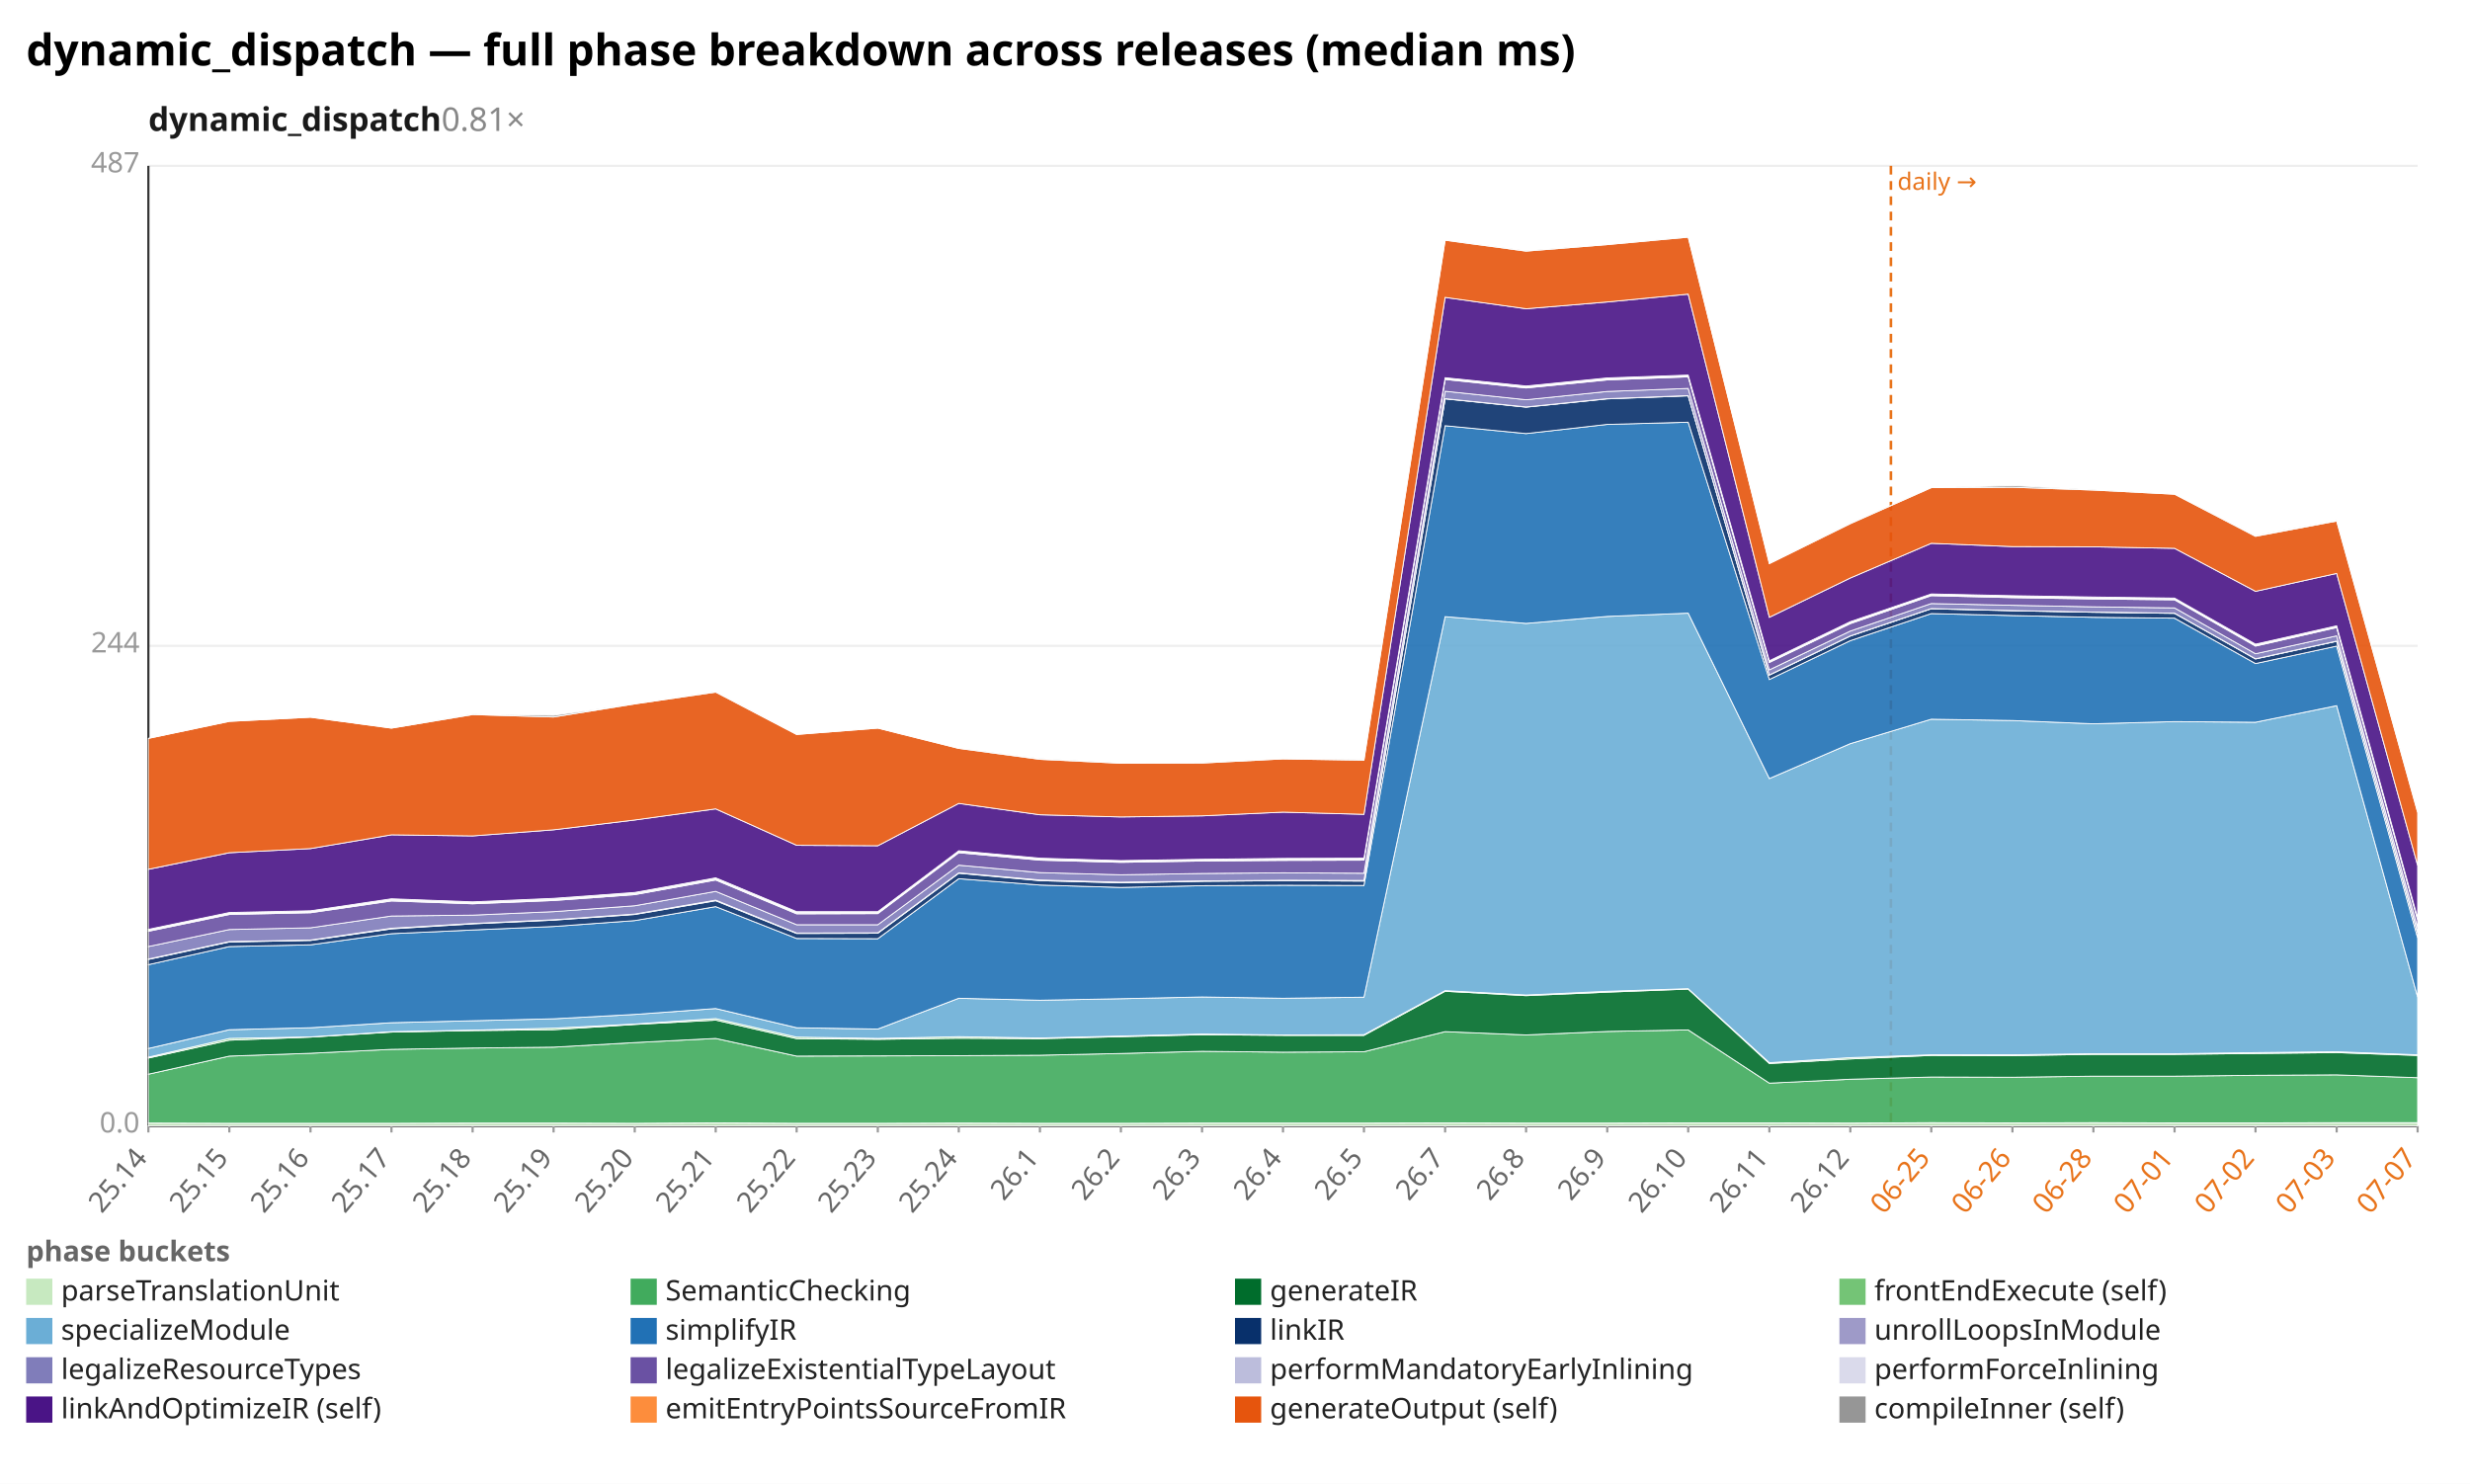
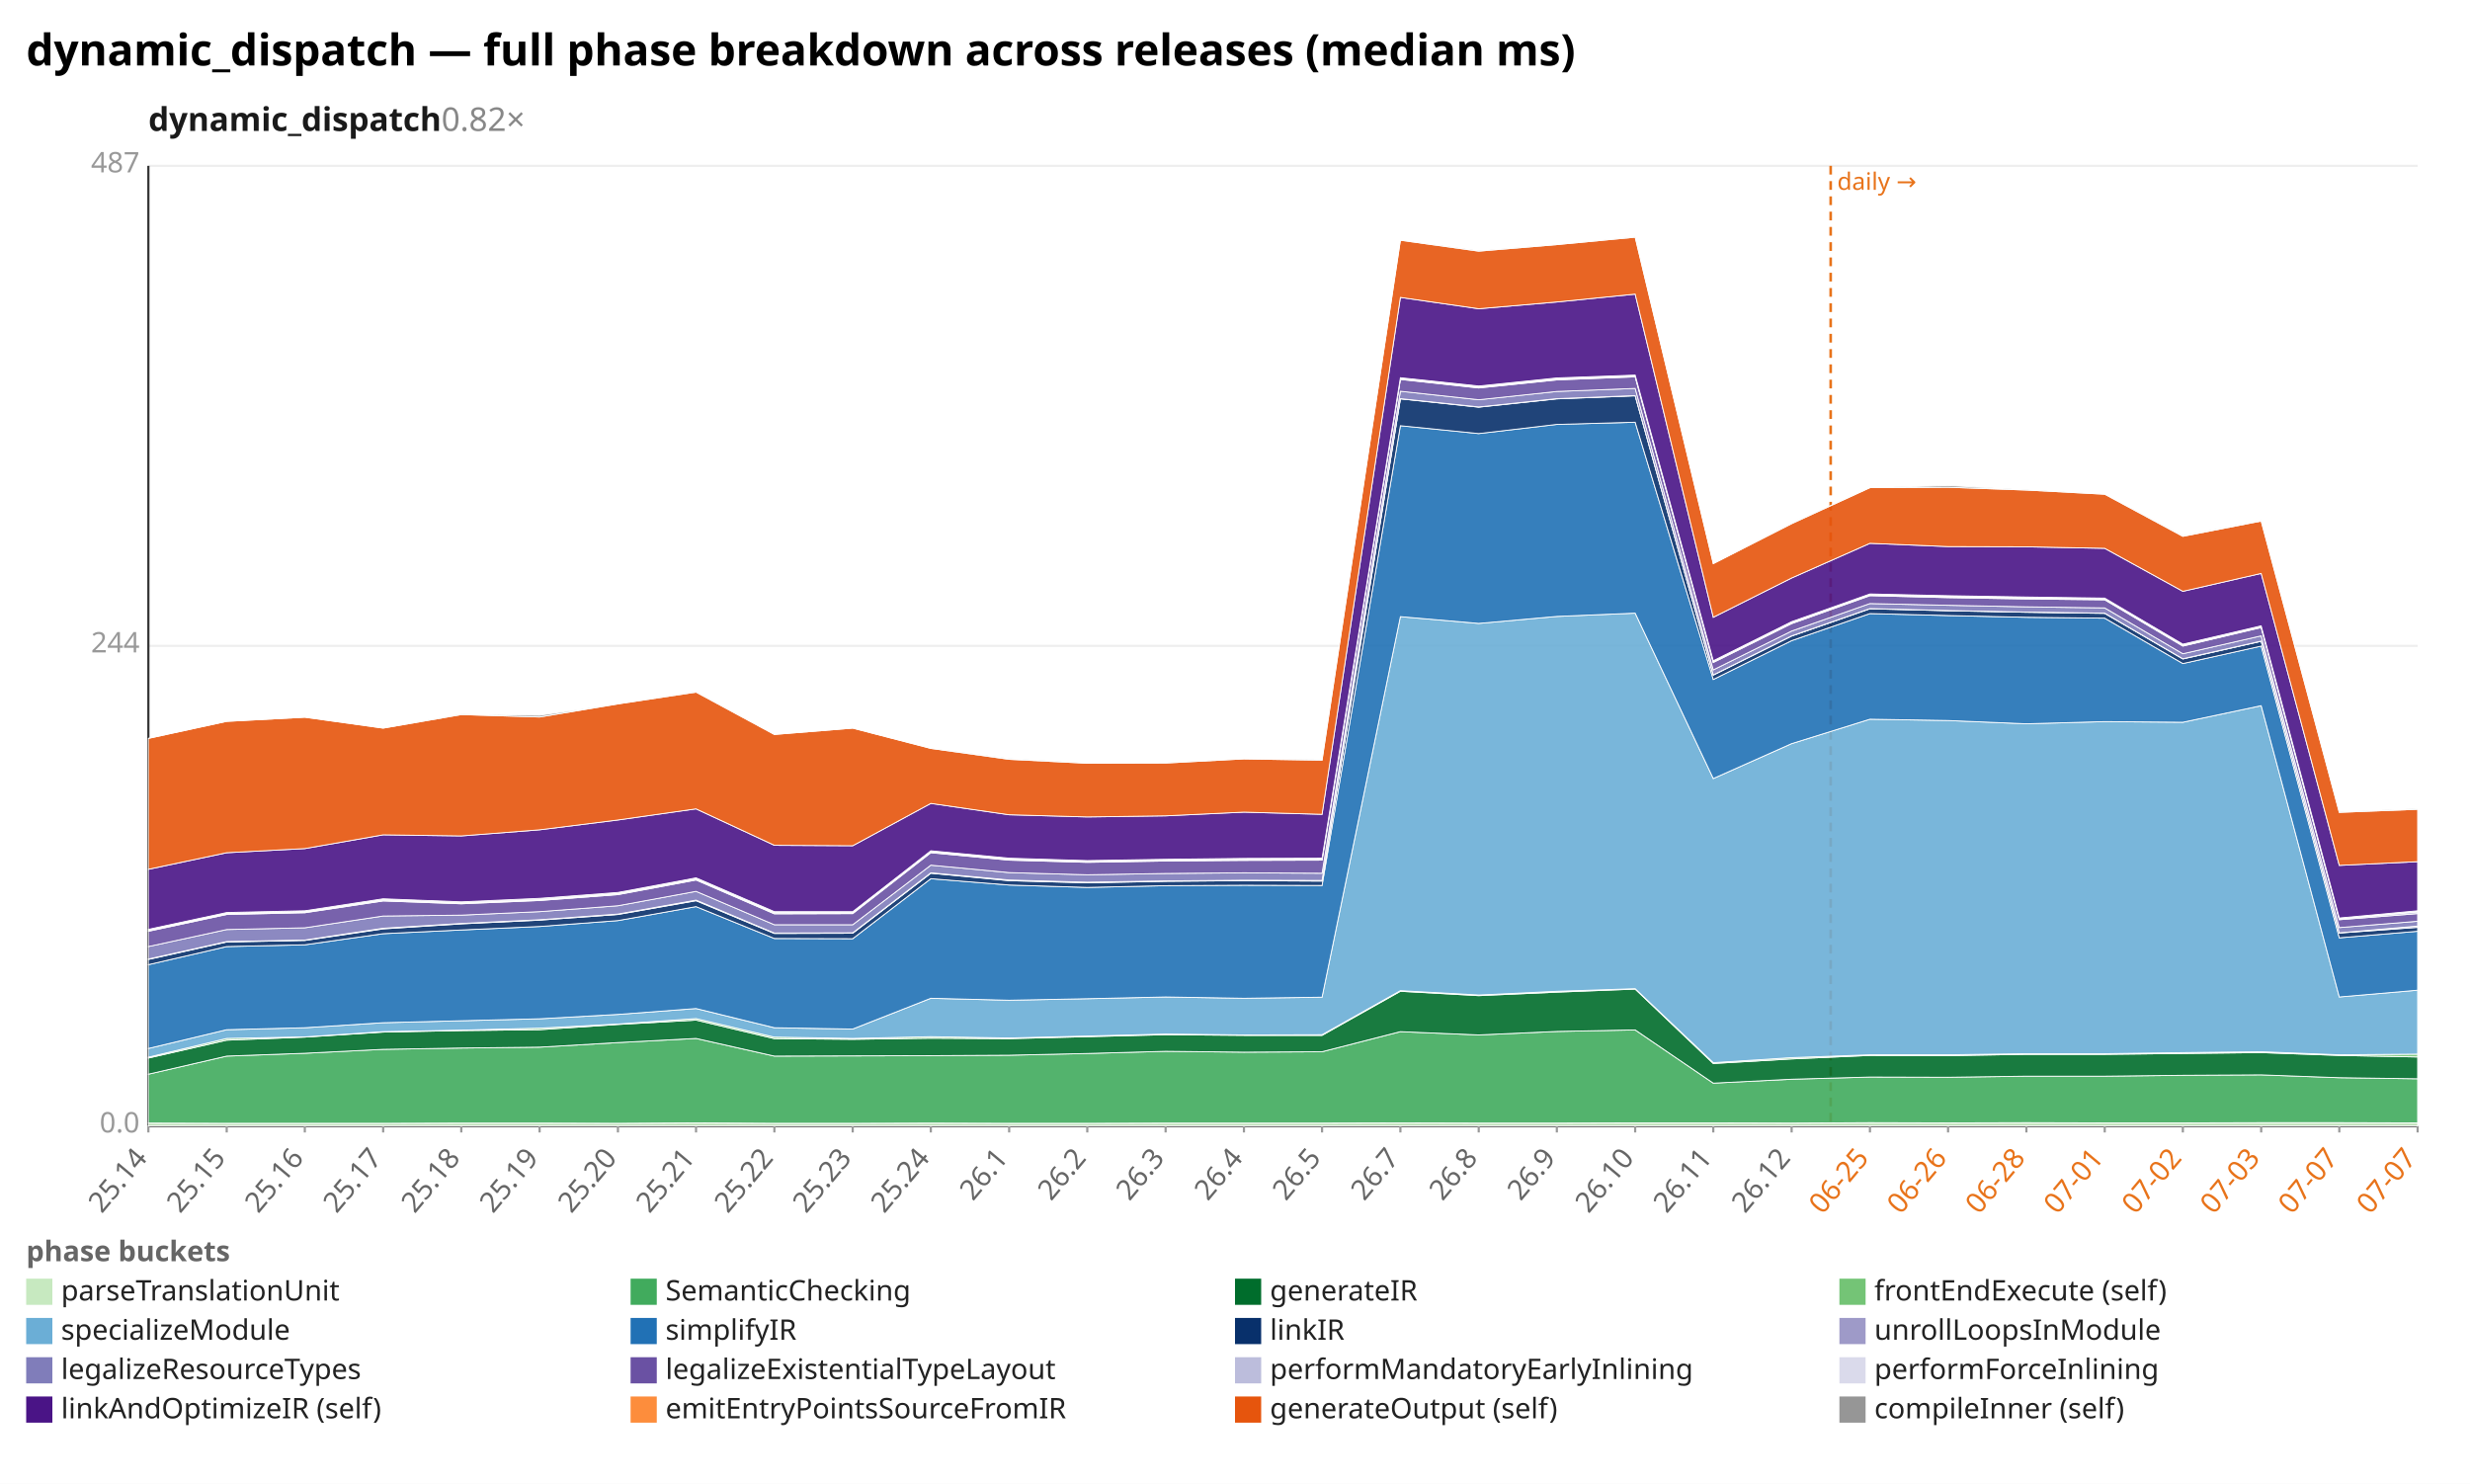
<svg xmlns="http://www.w3.org/2000/svg" width="1132" height="680" viewBox="0 0 1132 680" preserveAspectRatio="xMidYMid meet" font-family="sans-serif" font-size="13">
  <rect width="1132" height="680" fill="white" />
  <text x="12" y="30" font-size="20" font-weight="bold">dynamic_dispatch — full phase breakdown across releases (median ms)</text>
-   <text x="68" y="60" font-size="15" font-weight="600" fill="#1a1a1a">dynamic_dispatch<tspan fill="#888" font-weight="400" text-decoration="none">  0.81×</tspan>
+   <text x="68" y="60" font-size="15" font-weight="600" fill="#1a1a1a">dynamic_dispatch<tspan fill="#888" font-weight="400" text-decoration="none">  0.82×</tspan>
  </text>
  <line x1="68.0" y1="516.0" x2="1108.0" y2="516.0" stroke="#eee" />
  <text x="64.0" y="519.0" text-anchor="end" fill="#999">0.0</text>
  <line x1="68.0" y1="296.0" x2="1108.0" y2="296.0" stroke="#eee" />
  <text x="64.0" y="299.0" text-anchor="end" fill="#999">244</text>
  <line x1="68.0" y1="76.0" x2="1108.0" y2="76.0" stroke="#eee" />
  <text x="64.0" y="79.0" text-anchor="end" fill="#999">487</text>
  <line x1="68.0" y1="76.0" x2="68.0" y2="516.0" stroke="#333" />
  <line x1="68.0" y1="516.0" x2="1108.0" y2="516.0" stroke="#333" />
-   <line x1="866.6" y1="76.0" x2="866.6" y2="516.0" stroke="#e8731a" stroke-width="1.2" stroke-dasharray="4 3" />
-   <text x="869.6" y="87.0" fill="#e8731a" font-size="11">daily →</text>
+   <line x1="839.0" y1="76.0" x2="839.0" y2="516.0" stroke="#e8731a" stroke-width="1.2" stroke-dasharray="4 3" />
+   <text x="842.0" y="87.0" fill="#e8731a" font-size="11">daily →</text>
  <line x1="68.0" y1="516.0" x2="68.0" y2="519.0" stroke="#999" />
  <text x="68.0" y="531.0" text-anchor="end" fill="#666" transform="rotate(-50 68.0 531.0)">25.14</text>
-   <line x1="105.1" y1="516.0" x2="105.1" y2="519.0" stroke="#999" />
-   <text x="105.1" y="531.0" text-anchor="end" fill="#666" transform="rotate(-50 105.1 531.0)">25.15</text>
-   <line x1="142.3" y1="516.0" x2="142.3" y2="519.0" stroke="#999" />
-   <text x="142.3" y="531.0" text-anchor="end" fill="#666" transform="rotate(-50 142.3 531.0)">25.16</text>
-   <line x1="179.4" y1="516.0" x2="179.4" y2="519.0" stroke="#999" />
-   <text x="179.4" y="531.0" text-anchor="end" fill="#666" transform="rotate(-50 179.4 531.0)">25.17</text>
-   <line x1="216.6" y1="516.0" x2="216.6" y2="519.0" stroke="#999" />
-   <text x="216.6" y="531.0" text-anchor="end" fill="#666" transform="rotate(-50 216.6 531.0)">25.18</text>
-   <line x1="253.7" y1="516.0" x2="253.7" y2="519.0" stroke="#999" />
-   <text x="253.7" y="531.0" text-anchor="end" fill="#666" transform="rotate(-50 253.7 531.0)">25.19</text>
-   <line x1="290.9" y1="516.0" x2="290.9" y2="519.0" stroke="#999" />
-   <text x="290.9" y="531.0" text-anchor="end" fill="#666" transform="rotate(-50 290.9 531.0)">25.20</text>
-   <line x1="328.0" y1="516.0" x2="328.0" y2="519.0" stroke="#999" />
-   <text x="328.0" y="531.0" text-anchor="end" fill="#666" transform="rotate(-50 328.0 531.0)">25.21</text>
-   <line x1="365.1" y1="516.0" x2="365.1" y2="519.0" stroke="#999" />
-   <text x="365.1" y="531.0" text-anchor="end" fill="#666" transform="rotate(-50 365.1 531.0)">25.22</text>
-   <line x1="402.3" y1="516.0" x2="402.3" y2="519.0" stroke="#999" />
-   <text x="402.3" y="531.0" text-anchor="end" fill="#666" transform="rotate(-50 402.3 531.0)">25.23</text>
-   <line x1="439.4" y1="516.0" x2="439.4" y2="519.0" stroke="#999" />
-   <text x="439.4" y="531.0" text-anchor="end" fill="#666" transform="rotate(-50 439.4 531.0)">25.24</text>
-   <line x1="476.6" y1="516.0" x2="476.6" y2="519.0" stroke="#999" />
-   <text x="476.6" y="531.0" text-anchor="end" fill="#666" transform="rotate(-50 476.6 531.0)">26.1</text>
-   <line x1="513.7" y1="516.0" x2="513.7" y2="519.0" stroke="#999" />
-   <text x="513.7" y="531.0" text-anchor="end" fill="#666" transform="rotate(-50 513.7 531.0)">26.2</text>
-   <line x1="550.9" y1="516.0" x2="550.9" y2="519.0" stroke="#999" />
-   <text x="550.9" y="531.0" text-anchor="end" fill="#666" transform="rotate(-50 550.9 531.0)">26.3</text>
-   <line x1="588.0" y1="516.0" x2="588.0" y2="519.0" stroke="#999" />
-   <text x="588.0" y="531.0" text-anchor="end" fill="#666" transform="rotate(-50 588.0 531.0)">26.4</text>
-   <line x1="625.1" y1="516.0" x2="625.1" y2="519.0" stroke="#999" />
-   <text x="625.1" y="531.0" text-anchor="end" fill="#666" transform="rotate(-50 625.1 531.0)">26.5</text>
-   <line x1="662.3" y1="516.0" x2="662.3" y2="519.0" stroke="#999" />
-   <text x="662.3" y="531.0" text-anchor="end" fill="#666" transform="rotate(-50 662.3 531.0)">26.7</text>
-   <line x1="699.4" y1="516.0" x2="699.4" y2="519.0" stroke="#999" />
-   <text x="699.4" y="531.0" text-anchor="end" fill="#666" transform="rotate(-50 699.4 531.0)">26.8</text>
-   <line x1="736.6" y1="516.0" x2="736.6" y2="519.0" stroke="#999" />
-   <text x="736.6" y="531.0" text-anchor="end" fill="#666" transform="rotate(-50 736.6 531.0)">26.9</text>
-   <line x1="773.7" y1="516.0" x2="773.7" y2="519.0" stroke="#999" />
-   <text x="773.7" y="531.0" text-anchor="end" fill="#666" transform="rotate(-50 773.7 531.0)">26.10</text>
-   <line x1="810.9" y1="516.0" x2="810.9" y2="519.0" stroke="#999" />
-   <text x="810.9" y="531.0" text-anchor="end" fill="#666" transform="rotate(-50 810.9 531.0)">26.11</text>
-   <line x1="848.0" y1="516.0" x2="848.0" y2="519.0" stroke="#999" />
-   <text x="848.0" y="531.0" text-anchor="end" fill="#666" transform="rotate(-50 848.0 531.0)">26.12</text>
-   <line x1="885.1" y1="516.0" x2="885.1" y2="519.0" stroke="#999" />
-   <text x="885.1" y="531.0" text-anchor="end" fill="#e8731a" transform="rotate(-50 885.1 531.0)">06-25</text>
-   <line x1="922.3" y1="516.0" x2="922.3" y2="519.0" stroke="#999" />
-   <text x="922.3" y="531.0" text-anchor="end" fill="#e8731a" transform="rotate(-50 922.3 531.0)">06-26</text>
-   <line x1="959.4" y1="516.0" x2="959.4" y2="519.0" stroke="#999" />
-   <text x="959.4" y="531.0" text-anchor="end" fill="#e8731a" transform="rotate(-50 959.4 531.0)">06-28</text>
-   <line x1="996.6" y1="516.0" x2="996.6" y2="519.0" stroke="#999" />
-   <text x="996.6" y="531.0" text-anchor="end" fill="#e8731a" transform="rotate(-50 996.6 531.0)">07-01</text>
-   <line x1="1033.7" y1="516.0" x2="1033.7" y2="519.0" stroke="#999" />
-   <text x="1033.7" y="531.0" text-anchor="end" fill="#e8731a" transform="rotate(-50 1033.7 531.0)">07-02</text>
-   <line x1="1070.9" y1="516.0" x2="1070.9" y2="519.0" stroke="#999" />
-   <text x="1070.9" y="531.0" text-anchor="end" fill="#e8731a" transform="rotate(-50 1070.9 531.0)">07-03</text>
+   <line x1="103.9" y1="516.0" x2="103.9" y2="519.0" stroke="#999" />
+   <text x="103.9" y="531.0" text-anchor="end" fill="#666" transform="rotate(-50 103.9 531.0)">25.15</text>
+   <line x1="139.7" y1="516.0" x2="139.7" y2="519.0" stroke="#999" />
+   <text x="139.7" y="531.0" text-anchor="end" fill="#666" transform="rotate(-50 139.7 531.0)">25.16</text>
+   <line x1="175.6" y1="516.0" x2="175.6" y2="519.0" stroke="#999" />
+   <text x="175.6" y="531.0" text-anchor="end" fill="#666" transform="rotate(-50 175.6 531.0)">25.17</text>
+   <line x1="211.4" y1="516.0" x2="211.4" y2="519.0" stroke="#999" />
+   <text x="211.4" y="531.0" text-anchor="end" fill="#666" transform="rotate(-50 211.4 531.0)">25.18</text>
+   <line x1="247.3" y1="516.0" x2="247.3" y2="519.0" stroke="#999" />
+   <text x="247.3" y="531.0" text-anchor="end" fill="#666" transform="rotate(-50 247.3 531.0)">25.19</text>
+   <line x1="283.2" y1="516.0" x2="283.2" y2="519.0" stroke="#999" />
+   <text x="283.2" y="531.0" text-anchor="end" fill="#666" transform="rotate(-50 283.2 531.0)">25.20</text>
+   <line x1="319.0" y1="516.0" x2="319.0" y2="519.0" stroke="#999" />
+   <text x="319.0" y="531.0" text-anchor="end" fill="#666" transform="rotate(-50 319.0 531.0)">25.21</text>
+   <line x1="354.9" y1="516.0" x2="354.9" y2="519.0" stroke="#999" />
+   <text x="354.9" y="531.0" text-anchor="end" fill="#666" transform="rotate(-50 354.9 531.0)">25.22</text>
+   <line x1="390.8" y1="516.0" x2="390.8" y2="519.0" stroke="#999" />
+   <text x="390.8" y="531.0" text-anchor="end" fill="#666" transform="rotate(-50 390.8 531.0)">25.23</text>
+   <line x1="426.6" y1="516.0" x2="426.6" y2="519.0" stroke="#999" />
+   <text x="426.6" y="531.0" text-anchor="end" fill="#666" transform="rotate(-50 426.6 531.0)">25.24</text>
+   <line x1="462.5" y1="516.0" x2="462.5" y2="519.0" stroke="#999" />
+   <text x="462.5" y="531.0" text-anchor="end" fill="#666" transform="rotate(-50 462.5 531.0)">26.1</text>
+   <line x1="498.3" y1="516.0" x2="498.3" y2="519.0" stroke="#999" />
+   <text x="498.3" y="531.0" text-anchor="end" fill="#666" transform="rotate(-50 498.3 531.0)">26.2</text>
+   <line x1="534.2" y1="516.0" x2="534.2" y2="519.0" stroke="#999" />
+   <text x="534.2" y="531.0" text-anchor="end" fill="#666" transform="rotate(-50 534.2 531.0)">26.3</text>
+   <line x1="570.1" y1="516.0" x2="570.1" y2="519.0" stroke="#999" />
+   <text x="570.1" y="531.0" text-anchor="end" fill="#666" transform="rotate(-50 570.1 531.0)">26.4</text>
+   <line x1="605.9" y1="516.0" x2="605.9" y2="519.0" stroke="#999" />
+   <text x="605.9" y="531.0" text-anchor="end" fill="#666" transform="rotate(-50 605.9 531.0)">26.5</text>
+   <line x1="641.8" y1="516.0" x2="641.8" y2="519.0" stroke="#999" />
+   <text x="641.8" y="531.0" text-anchor="end" fill="#666" transform="rotate(-50 641.8 531.0)">26.7</text>
+   <line x1="677.7" y1="516.0" x2="677.7" y2="519.0" stroke="#999" />
+   <text x="677.7" y="531.0" text-anchor="end" fill="#666" transform="rotate(-50 677.7 531.0)">26.8</text>
+   <line x1="713.5" y1="516.0" x2="713.5" y2="519.0" stroke="#999" />
+   <text x="713.5" y="531.0" text-anchor="end" fill="#666" transform="rotate(-50 713.5 531.0)">26.9</text>
+   <line x1="749.4" y1="516.0" x2="749.4" y2="519.0" stroke="#999" />
+   <text x="749.4" y="531.0" text-anchor="end" fill="#666" transform="rotate(-50 749.4 531.0)">26.10</text>
+   <line x1="785.2" y1="516.0" x2="785.2" y2="519.0" stroke="#999" />
+   <text x="785.2" y="531.0" text-anchor="end" fill="#666" transform="rotate(-50 785.2 531.0)">26.11</text>
+   <line x1="821.1" y1="516.0" x2="821.1" y2="519.0" stroke="#999" />
+   <text x="821.1" y="531.0" text-anchor="end" fill="#666" transform="rotate(-50 821.1 531.0)">26.12</text>
+   <line x1="857.0" y1="516.0" x2="857.0" y2="519.0" stroke="#999" />
+   <text x="857.0" y="531.0" text-anchor="end" fill="#e8731a" transform="rotate(-50 857.0 531.0)">06-25</text>
+   <line x1="892.8" y1="516.0" x2="892.8" y2="519.0" stroke="#999" />
+   <text x="892.8" y="531.0" text-anchor="end" fill="#e8731a" transform="rotate(-50 892.8 531.0)">06-26</text>
+   <line x1="928.7" y1="516.0" x2="928.7" y2="519.0" stroke="#999" />
+   <text x="928.7" y="531.0" text-anchor="end" fill="#e8731a" transform="rotate(-50 928.7 531.0)">06-28</text>
+   <line x1="964.6" y1="516.0" x2="964.6" y2="519.0" stroke="#999" />
+   <text x="964.6" y="531.0" text-anchor="end" fill="#e8731a" transform="rotate(-50 964.6 531.0)">07-01</text>
+   <line x1="1000.4" y1="516.0" x2="1000.4" y2="519.0" stroke="#999" />
+   <text x="1000.4" y="531.0" text-anchor="end" fill="#e8731a" transform="rotate(-50 1000.4 531.0)">07-02</text>
+   <line x1="1036.3" y1="516.0" x2="1036.3" y2="519.0" stroke="#999" />
+   <text x="1036.3" y="531.0" text-anchor="end" fill="#e8731a" transform="rotate(-50 1036.3 531.0)">07-03</text>
+   <line x1="1072.1" y1="516.0" x2="1072.1" y2="519.0" stroke="#999" />
+   <text x="1072.1" y="531.0" text-anchor="end" fill="#e8731a" transform="rotate(-50 1072.1 531.0)">07-07</text>
  <line x1="1108.0" y1="516.0" x2="1108.0" y2="519.0" stroke="#999" />
  <text x="1108.0" y="531.0" text-anchor="end" fill="#e8731a" transform="rotate(-50 1108.0 531.0)">07-07</text>
-   <polygon points="68.0,514.7 105.1,514.8 142.3,514.8 179.4,514.8 216.6,514.7 253.7,514.7 290.9,514.8 328.0,514.6 365.1,514.8 402.3,514.8 439.4,514.7 476.6,514.8 513.7,514.8 550.9,514.7 588.0,514.7 625.1,514.7 662.3,514.6 699.4,514.7 736.6,514.7 773.7,514.6 810.9,514.6 848.0,514.7 885.1,514.5 922.3,514.6 959.4,514.5 996.6,514.6 1033.7,514.6 1070.9,514.5 1108.0,514.5 1108.0,516.0 1070.9,516.0 1033.7,516.0 996.6,516.0 959.4,516.0 922.3,516.0 885.1,516.0 848.0,516.0 810.9,516.0 773.7,516.0 736.6,516.0 699.4,516.0 662.3,516.0 625.1,516.0 588.0,516.0 550.9,516.0 513.7,516.0 476.6,516.0 439.4,516.0 402.3,516.0 365.1,516.0 328.0,516.0 290.9,516.0 253.7,516.0 216.6,516.0 179.4,516.0 142.3,516.0 105.1,516.0 68.0,516.0" fill="#c7e9c0" fill-opacity="0.9" stroke="#fff" stroke-width="0.4" />
-   <polygon points="68.0,492.3 105.1,484.0 142.3,482.7 179.4,480.9 216.6,480.3 253.7,479.9 290.9,477.8 328.0,475.9 365.1,484.0 402.3,483.9 439.4,483.8 476.6,483.6 513.7,482.8 550.9,481.8 588.0,482.2 625.1,482.0 662.3,472.8 699.4,474.3 736.6,472.7 773.7,472.0 810.9,496.4 848.0,494.6 885.1,493.6 922.3,493.7 959.4,493.2 996.6,493.2 1033.7,492.8 1070.9,492.6 1108.0,493.9 1108.0,514.5 1070.9,514.5 1033.7,514.6 996.6,514.6 959.4,514.5 922.3,514.6 885.1,514.5 848.0,514.7 810.9,514.6 773.7,514.6 736.6,514.7 699.4,514.7 662.3,514.6 625.1,514.7 588.0,514.7 550.9,514.7 513.7,514.8 476.6,514.8 439.4,514.7 402.3,514.8 365.1,514.8 328.0,514.6 290.9,514.8 253.7,514.7 216.6,514.7 179.4,514.8 142.3,514.8 105.1,514.8 68.0,514.7" fill="#41ab5d" fill-opacity="0.9" stroke="#fff" stroke-width="0.4" />
-   <polygon points="68.0,484.9 105.1,476.7 142.3,475.3 179.4,473.0 216.6,472.3 253.7,471.9 290.9,469.5 328.0,467.5 365.1,476.0 402.3,476.3 439.4,475.8 476.6,476.0 513.7,475.1 550.9,474.2 588.0,474.5 625.1,474.5 662.3,454.3 699.4,456.3 736.6,454.7 773.7,453.3 810.9,487.4 848.0,485.3 885.1,483.7 922.3,483.8 959.4,483.2 996.6,483.2 1033.7,482.8 1070.9,482.4 1108.0,483.7 1108.0,493.9 1070.9,492.6 1033.7,492.8 996.6,493.2 959.4,493.2 922.3,493.7 885.1,493.6 848.0,494.6 810.9,496.4 773.7,472.0 736.6,472.7 699.4,474.3 662.3,472.8 625.1,482.0 588.0,482.2 550.9,481.8 513.7,482.8 476.6,483.6 439.4,483.8 402.3,483.9 365.1,484.0 328.0,475.9 290.9,477.8 253.7,479.9 216.6,480.3 179.4,480.9 142.3,482.7 105.1,484.0 68.0,492.3" fill="#006d2c" fill-opacity="0.9" stroke="#fff" stroke-width="0.4" />
-   <polygon points="68.0,484.5 105.1,475.9 142.3,475.2 179.4,472.8 216.6,472.1 253.7,471.2 290.9,469.3 328.0,466.8 365.1,475.3 402.3,475.9 439.4,475.1 476.6,475.7 513.7,474.8 550.9,473.9 588.0,474.3 625.1,474.2 662.3,454.0 699.4,456.0 736.6,454.3 773.7,453.1 810.9,487.0 848.0,484.7 885.1,483.4 922.3,483.4 959.4,482.9 996.6,482.9 1033.7,482.4 1070.9,482.0 1108.0,483.4 1108.0,483.7 1070.9,482.4 1033.7,482.8 996.6,483.2 959.4,483.2 922.3,483.8 885.1,483.7 848.0,485.3 810.9,487.4 773.7,453.3 736.6,454.7 699.4,456.3 662.3,454.3 625.1,474.5 588.0,474.5 550.9,474.2 513.7,475.1 476.6,476.0 439.4,475.8 402.3,476.3 365.1,476.0 328.0,467.5 290.9,469.5 253.7,471.9 216.6,472.3 179.4,473.0 142.3,475.3 105.1,476.7 68.0,484.9" fill="#74c476" fill-opacity="0.9" stroke="#fff" stroke-width="0.4" />
-   <polygon points="68.0,480.5 105.1,471.9 142.3,471.0 179.4,468.7 216.6,467.8 253.7,466.9 290.9,464.9 328.0,462.2 365.1,471.0 402.3,471.6 439.4,457.5 476.6,458.4 513.7,457.7 550.9,456.9 588.0,457.5 625.1,457.0 662.3,282.6 699.4,285.7 736.6,282.5 773.7,281.0 810.9,356.8 848.0,340.8 885.1,329.6 922.3,330.2 959.4,331.7 996.6,330.7 1033.7,331.0 1070.9,323.4 1108.0,456.9 1108.0,483.4 1070.9,482.0 1033.7,482.4 996.6,482.9 959.4,482.9 922.3,483.4 885.1,483.4 848.0,484.7 810.9,487.0 773.7,453.1 736.6,454.3 699.4,456.0 662.3,454.0 625.1,474.2 588.0,474.3 550.9,473.9 513.7,474.8 476.6,475.7 439.4,475.1 402.3,475.9 365.1,475.3 328.0,466.8 290.9,469.3 253.7,471.2 216.6,472.1 179.4,472.8 142.3,475.2 105.1,475.9 68.0,484.5" fill="#6baed6" fill-opacity="0.9" stroke="#fff" stroke-width="0.4" />
-   <polygon points="68.0,442.1 105.1,433.8 142.3,433.0 179.4,427.9 216.6,426.2 253.7,424.6 290.9,421.9 328.0,415.5 365.1,430.1 402.3,430.2 439.4,402.7 476.6,405.6 513.7,406.7 550.9,405.9 588.0,405.7 625.1,405.8 662.3,195.1 699.4,198.7 736.6,194.5 773.7,193.5 810.9,311.4 848.0,293.6 885.1,281.2 922.3,282.1 959.4,282.9 996.6,283.3 1033.7,304.1 1070.9,296.1 1108.0,429.8 1108.0,456.9 1070.9,323.4 1033.7,331.0 996.6,330.7 959.4,331.7 922.3,330.2 885.1,329.6 848.0,340.8 810.9,356.8 773.7,281.0 736.6,282.5 699.4,285.7 662.3,282.6 625.1,457.0 588.0,457.5 550.9,456.9 513.7,457.7 476.6,458.4 439.4,457.5 402.3,471.6 365.1,471.0 328.0,462.2 290.9,464.9 253.7,466.9 216.6,467.8 179.4,468.7 142.3,471.0 105.1,471.9 68.0,480.5" fill="#2171b5" fill-opacity="0.9" stroke="#fff" stroke-width="0.4" />
-   <polygon points="68.0,439.7 105.1,431.7 142.3,431.0 179.4,425.7 216.6,423.4 253.7,421.7 290.9,419.1 328.0,412.8 365.1,427.8 402.3,427.7 439.4,400.2 476.6,403.6 513.7,404.6 550.9,403.9 588.0,403.6 625.1,403.8 662.3,182.8 699.4,186.6 736.6,182.8 773.7,181.4 810.9,309.4 848.0,291.5 885.1,279.0 922.3,279.9 959.4,280.6 996.6,281.1 1033.7,302.0 1070.9,293.9 1108.0,427.6 1108.0,429.8 1070.9,296.1 1033.7,304.1 996.6,283.3 959.4,282.9 922.3,282.1 885.1,281.2 848.0,293.6 810.9,311.4 773.7,193.5 736.6,194.5 699.4,198.7 662.3,195.1 625.1,405.8 588.0,405.7 550.9,405.9 513.7,406.7 476.6,405.6 439.4,402.7 402.3,430.2 365.1,430.1 328.0,415.5 290.9,421.9 253.7,424.6 216.6,426.2 179.4,427.9 142.3,433.0 105.1,433.8 68.0,442.1" fill="#08306b" fill-opacity="0.9" stroke="#fff" stroke-width="0.4" />
-   <polygon points="68.0,439.5 105.1,431.5 142.3,430.8 179.4,425.4 216.6,423.2 253.7,421.5 290.9,418.9 328.0,412.5 365.1,427.6 402.3,427.5 439.4,400.0 476.6,403.3 513.7,404.3 550.9,403.7 588.0,403.4 625.1,403.5 662.3,182.7 699.4,186.5 736.6,182.7 773.7,181.3 810.9,309.3 848.0,291.4 885.1,278.9 922.3,279.8 959.4,280.5 996.6,281.0 1033.7,301.9 1070.9,293.8 1108.0,427.5 1108.0,427.6 1070.9,293.9 1033.7,302.0 996.6,281.1 959.4,280.6 922.3,279.9 885.1,279.0 848.0,291.5 810.9,309.4 773.7,181.4 736.6,182.8 699.4,186.6 662.3,182.8 625.1,403.8 588.0,403.6 550.9,403.9 513.7,404.6 476.6,403.6 439.4,400.2 402.3,427.7 365.1,427.8 328.0,412.8 290.9,419.1 253.7,421.7 216.6,423.4 179.4,425.7 142.3,431.0 105.1,431.7 68.0,439.7" fill="#9e9ac8" fill-opacity="0.9" stroke="#fff" stroke-width="0.4" />
-   <polygon points="68.0,433.8 105.1,426.0 142.3,425.2 179.4,419.8 216.6,419.4 253.7,417.8 290.9,415.1 328.0,408.5 365.1,423.8 402.3,423.8 439.4,396.5 476.6,399.9 513.7,400.9 550.9,400.3 588.0,400.0 625.1,400.2 662.3,179.3 699.4,183.2 736.6,179.4 773.7,178.0 810.9,307.0 848.0,289.2 885.1,276.6 922.3,277.4 959.4,278.1 996.6,278.6 1033.7,299.6 1070.9,291.4 1108.0,425.1 1108.0,427.5 1070.9,293.8 1033.7,301.9 996.6,281.0 959.4,280.5 922.3,279.8 885.1,278.9 848.0,291.4 810.9,309.3 773.7,181.3 736.6,182.7 699.4,186.5 662.3,182.7 625.1,403.5 588.0,403.4 550.9,403.7 513.7,404.3 476.6,403.3 439.4,400.0 402.3,427.5 365.1,427.6 328.0,412.5 290.9,418.9 253.7,421.5 216.6,423.2 179.4,425.4 142.3,430.8 105.1,431.5 68.0,439.5" fill="#807dba" fill-opacity="0.9" stroke="#fff" stroke-width="0.4" />
-   <polygon points="68.0,426.8 105.1,419.1 142.3,418.3 179.4,412.9 216.6,414.2 253.7,412.7 290.9,410.0 328.0,403.3 365.1,418.8 402.3,418.7 439.4,390.8 476.6,394.2 513.7,395.2 550.9,394.6 588.0,394.3 625.1,394.2 662.3,173.9 699.4,177.8 736.6,174.1 773.7,172.7 810.9,303.6 848.0,285.8 885.1,273.0 922.3,273.9 959.4,274.5 996.6,274.9 1033.7,296.1 1070.9,287.6 1108.0,421.5 1108.0,425.1 1070.9,291.4 1033.7,299.6 996.6,278.6 959.4,278.1 922.3,277.4 885.1,276.6 848.0,289.2 810.9,307.0 773.7,178.0 736.6,179.4 699.4,183.2 662.3,179.3 625.1,400.2 588.0,400.0 550.9,400.3 513.7,400.9 476.6,399.9 439.4,396.5 402.3,423.8 365.1,423.8 328.0,408.5 290.9,415.1 253.7,417.8 216.6,419.4 179.4,419.8 142.3,425.2 105.1,426.0 68.0,433.8" fill="#6a51a3" fill-opacity="0.9" stroke="#fff" stroke-width="0.4" />
-   <polygon points="68.0,426.4 105.1,418.7 142.3,417.9 179.4,412.4 216.6,413.8 253.7,412.3 290.9,409.5 328.0,402.8 365.1,418.3 402.3,418.3 439.4,390.3 476.6,393.8 513.7,394.8 550.9,394.3 588.0,393.9 625.1,393.8 662.3,173.5 699.4,177.4 736.6,173.7 773.7,172.3 810.9,303.3 848.0,285.4 885.1,272.6 922.3,273.5 959.4,274.1 996.6,274.6 1033.7,295.7 1070.9,287.3 1108.0,421.1 1108.0,421.5 1070.9,287.6 1033.7,296.1 996.6,274.9 959.4,274.5 922.3,273.9 885.1,273.0 848.0,285.8 810.9,303.6 773.7,172.7 736.6,174.1 699.4,177.8 662.3,173.9 625.1,394.2 588.0,394.3 550.9,394.6 513.7,395.2 476.6,394.2 439.4,390.8 402.3,418.7 365.1,418.8 328.0,403.3 290.9,410.0 253.7,412.7 216.6,414.2 179.4,412.9 142.3,418.3 105.1,419.1 68.0,426.8" fill="#bcbddc" fill-opacity="0.9" stroke="#fff" stroke-width="0.4" />
-   <polygon points="68.0,425.9 105.1,418.2 142.3,417.4 179.4,411.9 216.6,413.3 253.7,411.7 290.9,409.0 328.0,402.3 365.1,417.8 402.3,417.8 439.4,389.9 476.6,393.3 513.7,394.4 550.9,393.8 588.0,393.4 625.1,393.3 662.3,173.1 699.4,176.9 736.6,173.2 773.7,171.9 810.9,302.8 848.0,284.9 885.1,272.2 922.3,273.0 959.4,273.6 996.6,274.1 1033.7,295.2 1070.9,286.8 1108.0,420.7 1108.0,421.1 1070.9,287.3 1033.7,295.7 996.6,274.6 959.4,274.1 922.3,273.5 885.1,272.6 848.0,285.4 810.9,303.3 773.7,172.3 736.6,173.7 699.4,177.4 662.3,173.5 625.1,393.8 588.0,393.9 550.9,394.3 513.7,394.8 476.6,393.8 439.4,390.3 402.3,418.3 365.1,418.3 328.0,402.8 290.9,409.5 253.7,412.3 216.6,413.8 179.4,412.4 142.3,417.9 105.1,418.7 68.0,426.4" fill="#dadaeb" fill-opacity="0.9" stroke="#fff" stroke-width="0.4" />
-   <polygon points="68.0,398.4 105.1,390.8 142.3,388.9 179.4,382.6 216.6,383.1 253.7,380.3 290.9,375.8 328.0,370.7 365.1,387.4 402.3,387.6 439.4,368.2 476.6,373.4 513.7,374.4 550.9,373.9 588.0,372.2 625.1,373.2 662.3,136.3 699.4,141.5 736.6,138.4 773.7,134.8 810.9,282.9 848.0,264.9 885.1,249.0 922.3,250.5 959.4,250.6 996.6,251.3 1033.7,271.0 1070.9,262.8 1108.0,396.6 1108.0,420.7 1070.9,286.8 1033.7,295.2 996.6,274.1 959.4,273.6 922.3,273.0 885.1,272.2 848.0,284.9 810.9,302.8 773.7,171.9 736.6,173.2 699.4,176.9 662.3,173.1 625.1,393.3 588.0,393.4 550.9,393.8 513.7,394.4 476.6,393.3 439.4,389.9 402.3,417.8 365.1,417.8 328.0,402.3 290.9,409.0 253.7,411.7 216.6,413.3 179.4,411.9 142.3,417.4 105.1,418.2 68.0,425.9" fill="#4a1486" fill-opacity="0.9" stroke="#fff" stroke-width="0.4" />
-   <polygon points="68.0,338.4 105.1,330.6 142.3,328.7 179.4,333.7 216.6,327.5 253.7,328.6 290.9,322.6 328.0,317.2 365.1,336.6 402.3,333.7 439.4,343.0 476.6,348.0 513.7,349.8 550.9,349.7 588.0,347.8 625.1,348.4 662.3,110.1 699.4,115.1 736.6,112.1 773.7,108.7 810.9,258.3 848.0,240.0 885.1,223.5 922.3,223.3 959.4,224.6 996.6,226.5 1033.7,245.8 1070.9,238.8 1108.0,372.3 1108.0,396.6 1070.9,262.8 1033.7,271.0 996.6,251.3 959.4,250.6 922.3,250.5 885.1,249.0 848.0,264.9 810.9,282.9 773.7,134.8 736.6,138.4 699.4,141.5 662.3,136.3 625.1,373.2 588.0,372.2 550.9,373.9 513.7,374.4 476.6,373.4 439.4,368.2 402.3,387.6 365.1,387.4 328.0,370.7 290.9,375.8 253.7,380.3 216.6,383.1 179.4,382.6 142.3,388.9 105.1,390.8 68.0,398.4" fill="#e6550d" fill-opacity="0.9" stroke="#fff" stroke-width="0.4" />
-   <polygon points="68.0,338.4 105.1,330.6 142.3,328.7 179.4,333.7 216.6,327.3 253.7,327.8 290.9,322.6 328.0,317.0 365.1,336.6 402.3,333.7 439.4,343.0 476.6,347.6 513.7,349.8 550.9,349.6 588.0,347.8 625.1,348.2 662.3,110.1 699.4,114.9 736.6,112.1 773.7,108.6 810.9,258.3 848.0,239.8 885.1,223.5 922.3,222.5 959.4,224.5 996.6,226.5 1033.7,245.5 1070.9,238.5 1108.0,372.1 1108.0,372.3 1070.9,238.8 1033.7,245.8 996.6,226.5 959.4,224.6 922.3,223.3 885.1,223.5 848.0,240.0 810.9,258.3 773.7,108.7 736.6,112.1 699.4,115.1 662.3,110.1 625.1,348.4 588.0,347.8 550.9,349.7 513.7,349.8 476.6,348.0 439.4,343.0 402.3,333.7 365.1,336.6 328.0,317.2 290.9,322.6 253.7,328.6 216.6,327.5 179.4,333.7 142.3,328.7 105.1,330.6 68.0,338.4" fill="#969696" fill-opacity="0.9" stroke="#fff" stroke-width="0.4" />
+   <polygon points="68.0,514.7 103.9,514.8 139.7,514.8 175.6,514.8 211.4,514.7 247.3,514.7 283.2,514.8 319.0,514.6 354.9,514.8 390.8,514.8 426.6,514.7 462.5,514.8 498.3,514.8 534.2,514.7 570.1,514.7 605.9,514.7 641.8,514.6 677.7,514.7 713.5,514.7 749.4,514.6 785.2,514.6 821.1,514.7 857.0,514.5 892.8,514.6 928.7,514.5 964.6,514.6 1000.4,514.6 1036.3,514.5 1072.1,514.5 1108.0,514.6 1108.0,516.0 1072.1,516.0 1036.3,516.0 1000.4,516.0 964.6,516.0 928.7,516.0 892.8,516.0 857.0,516.0 821.1,516.0 785.2,516.0 749.4,516.0 713.5,516.0 677.7,516.0 641.8,516.0 605.9,516.0 570.1,516.0 534.2,516.0 498.3,516.0 462.5,516.0 426.6,516.0 390.8,516.0 354.9,516.0 319.0,516.0 283.2,516.0 247.3,516.0 211.4,516.0 175.6,516.0 139.7,516.0 103.9,516.0 68.0,516.0" fill="#c7e9c0" fill-opacity="0.9" stroke="#fff" stroke-width="0.4" />
+   <polygon points="68.0,492.3 103.9,484.0 139.7,482.7 175.6,480.9 211.4,480.3 247.3,479.9 283.2,477.8 319.0,475.9 354.9,484.0 390.8,483.9 426.6,483.8 462.5,483.6 498.3,482.8 534.2,481.8 570.1,482.2 605.9,482.0 641.8,472.8 677.7,474.3 713.5,472.7 749.4,472.0 785.2,496.4 821.1,494.6 857.0,493.6 892.8,493.7 928.7,493.2 964.6,493.2 1000.4,492.8 1036.3,492.6 1072.1,493.9 1108.0,494.4 1108.0,514.6 1072.1,514.5 1036.3,514.5 1000.4,514.6 964.6,514.6 928.7,514.5 892.8,514.6 857.0,514.5 821.1,514.7 785.2,514.6 749.4,514.6 713.5,514.7 677.7,514.7 641.8,514.6 605.9,514.7 570.1,514.7 534.2,514.7 498.3,514.8 462.5,514.8 426.6,514.7 390.8,514.8 354.9,514.8 319.0,514.6 283.2,514.8 247.3,514.7 211.4,514.7 175.6,514.8 139.7,514.8 103.9,514.8 68.0,514.7" fill="#41ab5d" fill-opacity="0.9" stroke="#fff" stroke-width="0.4" />
+   <polygon points="68.0,484.9 103.9,476.7 139.7,475.3 175.6,473.0 211.4,472.3 247.3,471.9 283.2,469.5 319.0,467.5 354.9,476.0 390.8,476.3 426.6,475.8 462.5,476.0 498.3,475.1 534.2,474.2 570.1,474.5 605.9,474.5 641.8,454.3 677.7,456.3 713.5,454.7 749.4,453.3 785.2,487.4 821.1,485.3 857.0,483.7 892.8,483.8 928.7,483.2 964.6,483.2 1000.4,482.8 1036.3,482.4 1072.1,483.7 1108.0,484.4 1108.0,494.4 1072.1,493.9 1036.3,492.6 1000.4,492.8 964.6,493.2 928.7,493.2 892.8,493.7 857.0,493.6 821.1,494.6 785.2,496.4 749.4,472.0 713.5,472.7 677.7,474.3 641.8,472.8 605.9,482.0 570.1,482.2 534.2,481.8 498.3,482.8 462.5,483.6 426.6,483.8 390.8,483.9 354.9,484.0 319.0,475.9 283.2,477.8 247.3,479.9 211.4,480.3 175.6,480.9 139.7,482.7 103.9,484.0 68.0,492.3" fill="#006d2c" fill-opacity="0.9" stroke="#fff" stroke-width="0.4" />
+   <polygon points="68.0,484.5 103.9,475.9 139.7,475.2 175.6,472.8 211.4,472.1 247.3,471.2 283.2,469.3 319.0,466.8 354.9,475.3 390.8,475.9 426.6,475.1 462.5,475.7 498.3,474.8 534.2,473.9 570.1,474.3 605.9,474.2 641.8,454.0 677.7,456.0 713.5,454.3 749.4,453.1 785.2,487.0 821.1,484.7 857.0,483.4 892.8,483.4 928.7,482.9 964.6,482.9 1000.4,482.4 1036.3,482.0 1072.1,483.4 1108.0,483.1 1108.0,484.4 1072.1,483.7 1036.3,482.4 1000.4,482.8 964.6,483.2 928.7,483.2 892.8,483.8 857.0,483.7 821.1,485.3 785.2,487.4 749.4,453.3 713.5,454.7 677.7,456.3 641.8,454.3 605.9,474.5 570.1,474.5 534.2,474.2 498.3,475.1 462.5,476.0 426.6,475.8 390.8,476.3 354.9,476.0 319.0,467.5 283.2,469.5 247.3,471.9 211.4,472.3 175.6,473.0 139.7,475.3 103.9,476.7 68.0,484.9" fill="#74c476" fill-opacity="0.9" stroke="#fff" stroke-width="0.4" />
+   <polygon points="68.0,480.5 103.9,471.9 139.7,471.0 175.6,468.7 211.4,467.8 247.3,466.9 283.2,464.9 319.0,462.2 354.9,471.0 390.8,471.6 426.6,457.5 462.5,458.4 498.3,457.7 534.2,456.9 570.1,457.5 605.9,457.0 641.8,282.6 677.7,285.7 713.5,282.5 749.4,281.0 785.2,356.8 821.1,340.8 857.0,329.6 892.8,330.2 928.7,331.7 964.6,330.7 1000.4,331.0 1036.3,323.4 1072.1,456.9 1108.0,453.8 1108.0,483.1 1072.1,483.4 1036.3,482.0 1000.4,482.4 964.6,482.9 928.7,482.9 892.8,483.4 857.0,483.4 821.1,484.7 785.2,487.0 749.4,453.1 713.5,454.3 677.7,456.0 641.8,454.0 605.9,474.2 570.1,474.3 534.2,473.9 498.3,474.8 462.5,475.7 426.6,475.1 390.8,475.9 354.9,475.3 319.0,466.8 283.2,469.3 247.3,471.2 211.4,472.1 175.6,472.8 139.7,475.2 103.9,475.9 68.0,484.5" fill="#6baed6" fill-opacity="0.9" stroke="#fff" stroke-width="0.4" />
+   <polygon points="68.0,442.1 103.9,433.8 139.7,433.0 175.6,427.9 211.4,426.2 247.3,424.6 283.2,421.9 319.0,415.5 354.9,430.1 390.8,430.2 426.6,402.7 462.5,405.6 498.3,406.7 534.2,405.9 570.1,405.7 605.9,405.8 641.8,195.1 677.7,198.7 713.5,194.5 749.4,193.5 785.2,311.4 821.1,293.6 857.0,281.2 892.8,282.1 928.7,282.9 964.6,283.3 1000.4,304.1 1036.3,296.1 1072.1,429.8 1108.0,426.8 1108.0,453.8 1072.1,456.9 1036.3,323.4 1000.4,331.0 964.6,330.7 928.7,331.7 892.8,330.2 857.0,329.6 821.1,340.8 785.2,356.8 749.4,281.0 713.5,282.5 677.7,285.7 641.8,282.6 605.9,457.0 570.1,457.5 534.2,456.9 498.3,457.7 462.5,458.4 426.6,457.5 390.8,471.6 354.9,471.0 319.0,462.2 283.2,464.9 247.3,466.9 211.4,467.8 175.6,468.7 139.7,471.0 103.9,471.9 68.0,480.5" fill="#2171b5" fill-opacity="0.9" stroke="#fff" stroke-width="0.4" />
+   <polygon points="68.0,439.7 103.9,431.7 139.7,431.0 175.6,425.7 211.4,423.4 247.3,421.7 283.2,419.1 319.0,412.8 354.9,427.8 390.8,427.7 426.6,400.2 462.5,403.6 498.3,404.6 534.2,403.9 570.1,403.6 605.9,403.8 641.8,182.8 677.7,186.6 713.5,182.8 749.4,181.4 785.2,309.4 821.1,291.5 857.0,279.0 892.8,279.9 928.7,280.6 964.6,281.1 1000.4,302.0 1036.3,293.9 1072.1,427.6 1108.0,425.0 1108.0,426.8 1072.1,429.8 1036.3,296.1 1000.4,304.1 964.6,283.3 928.7,282.9 892.8,282.1 857.0,281.2 821.1,293.6 785.2,311.4 749.4,193.5 713.5,194.5 677.7,198.7 641.8,195.1 605.9,405.8 570.1,405.7 534.2,405.9 498.3,406.7 462.5,405.6 426.6,402.7 390.8,430.2 354.9,430.1 319.0,415.5 283.2,421.9 247.3,424.6 211.4,426.2 175.6,427.9 139.7,433.0 103.9,433.8 68.0,442.1" fill="#08306b" fill-opacity="0.9" stroke="#fff" stroke-width="0.4" />
+   <polygon points="68.0,439.5 103.9,431.5 139.7,430.8 175.6,425.4 211.4,423.2 247.3,421.5 283.2,418.9 319.0,412.5 354.9,427.6 390.8,427.5 426.6,400.0 462.5,403.3 498.3,404.3 534.2,403.7 570.1,403.4 605.9,403.5 641.8,182.7 677.7,186.5 713.5,182.7 749.4,181.3 785.2,309.3 821.1,291.4 857.0,278.9 892.8,279.8 928.7,280.5 964.6,281.0 1000.4,301.9 1036.3,293.8 1072.1,427.5 1108.0,424.4 1108.0,425.0 1072.1,427.6 1036.3,293.9 1000.4,302.0 964.6,281.1 928.7,280.6 892.8,279.9 857.0,279.0 821.1,291.5 785.2,309.4 749.4,181.4 713.5,182.8 677.7,186.6 641.8,182.8 605.9,403.8 570.1,403.6 534.2,403.9 498.3,404.6 462.5,403.6 426.6,400.2 390.8,427.7 354.9,427.8 319.0,412.8 283.2,419.1 247.3,421.7 211.4,423.4 175.6,425.7 139.7,431.0 103.9,431.7 68.0,439.7" fill="#9e9ac8" fill-opacity="0.9" stroke="#fff" stroke-width="0.4" />
+   <polygon points="68.0,433.8 103.9,426.0 139.7,425.2 175.6,419.8 211.4,419.4 247.3,417.8 283.2,415.1 319.0,408.5 354.9,423.8 390.8,423.8 426.6,396.5 462.5,399.9 498.3,400.9 534.2,400.3 570.1,400.0 605.9,400.2 641.8,179.3 677.7,183.2 713.5,179.4 749.4,178.0 785.2,307.0 821.1,289.2 857.0,276.6 892.8,277.4 928.7,278.1 964.6,278.6 1000.4,299.6 1036.3,291.4 1072.1,425.1 1108.0,422.2 1108.0,424.4 1072.1,427.5 1036.3,293.8 1000.4,301.9 964.6,281.0 928.7,280.5 892.8,279.8 857.0,278.9 821.1,291.4 785.2,309.3 749.4,181.3 713.5,182.7 677.7,186.5 641.8,182.7 605.9,403.5 570.1,403.4 534.2,403.7 498.3,404.3 462.5,403.3 426.6,400.0 390.8,427.5 354.9,427.6 319.0,412.5 283.2,418.9 247.3,421.5 211.4,423.2 175.6,425.4 139.7,430.8 103.9,431.5 68.0,439.5" fill="#807dba" fill-opacity="0.9" stroke="#fff" stroke-width="0.4" />
+   <polygon points="68.0,426.8 103.9,419.1 139.7,418.3 175.6,412.9 211.4,414.2 247.3,412.7 283.2,410.0 319.0,403.3 354.9,418.8 390.8,418.7 426.6,390.8 462.5,394.2 498.3,395.2 534.2,394.6 570.1,394.3 605.9,394.2 641.8,173.9 677.7,177.8 713.5,174.1 749.4,172.7 785.2,303.6 821.1,285.8 857.0,273.0 892.8,273.9 928.7,274.5 964.6,274.9 1000.4,296.1 1036.3,287.6 1072.1,421.5 1108.0,418.7 1108.0,422.2 1072.1,425.1 1036.3,291.4 1000.4,299.6 964.6,278.6 928.7,278.1 892.8,277.4 857.0,276.6 821.1,289.2 785.2,307.0 749.4,178.0 713.5,179.4 677.7,183.2 641.8,179.3 605.9,400.2 570.1,400.0 534.2,400.3 498.3,400.9 462.5,399.9 426.6,396.5 390.8,423.8 354.9,423.8 319.0,408.5 283.2,415.1 247.3,417.8 211.4,419.4 175.6,419.8 139.7,425.2 103.9,426.0 68.0,433.8" fill="#6a51a3" fill-opacity="0.9" stroke="#fff" stroke-width="0.4" />
+   <polygon points="68.0,426.4 103.9,418.7 139.7,417.9 175.6,412.4 211.4,413.8 247.3,412.3 283.2,409.5 319.0,402.8 354.9,418.3 390.8,418.3 426.6,390.3 462.5,393.8 498.3,394.8 534.2,394.3 570.1,393.9 605.9,393.8 641.8,173.5 677.7,177.4 713.5,173.7 749.4,172.3 785.2,303.3 821.1,285.4 857.0,272.6 892.8,273.5 928.7,274.1 964.6,274.6 1000.4,295.7 1036.3,287.3 1072.1,421.1 1108.0,417.9 1108.0,418.7 1072.1,421.5 1036.3,287.6 1000.4,296.1 964.6,274.9 928.7,274.5 892.8,273.9 857.0,273.0 821.1,285.8 785.2,303.6 749.4,172.7 713.5,174.1 677.7,177.8 641.8,173.9 605.9,394.2 570.1,394.3 534.2,394.6 498.3,395.2 462.5,394.2 426.6,390.8 390.8,418.7 354.9,418.8 319.0,403.3 283.2,410.0 247.3,412.7 211.4,414.2 175.6,412.9 139.7,418.3 103.9,419.1 68.0,426.8" fill="#bcbddc" fill-opacity="0.9" stroke="#fff" stroke-width="0.4" />
+   <polygon points="68.0,425.9 103.9,418.2 139.7,417.4 175.6,411.9 211.4,413.3 247.3,411.7 283.2,409.0 319.0,402.3 354.9,417.8 390.8,417.8 426.6,389.9 462.5,393.3 498.3,394.4 534.2,393.8 570.1,393.4 605.9,393.3 641.8,173.1 677.7,176.9 713.5,173.2 749.4,171.9 785.2,302.8 821.1,284.9 857.0,272.2 892.8,273.0 928.7,273.6 964.6,274.1 1000.4,295.2 1036.3,286.8 1072.1,420.7 1108.0,417.4 1108.0,417.9 1072.1,421.1 1036.3,287.3 1000.4,295.7 964.6,274.6 928.7,274.1 892.8,273.5 857.0,272.6 821.1,285.4 785.2,303.3 749.4,172.3 713.5,173.7 677.7,177.4 641.8,173.5 605.9,393.8 570.1,393.9 534.2,394.3 498.3,394.8 462.5,393.8 426.6,390.3 390.8,418.3 354.9,418.3 319.0,402.8 283.2,409.5 247.3,412.3 211.4,413.8 175.6,412.4 139.7,417.9 103.9,418.7 68.0,426.4" fill="#dadaeb" fill-opacity="0.9" stroke="#fff" stroke-width="0.4" />
+   <polygon points="68.0,398.4 103.9,390.8 139.7,388.9 175.6,382.6 211.4,383.1 247.3,380.3 283.2,375.8 319.0,370.7 354.9,387.4 390.8,387.6 426.6,368.2 462.5,373.4 498.3,374.4 534.2,373.9 570.1,372.2 605.9,373.2 641.8,136.3 677.7,141.5 713.5,138.4 749.4,134.8 785.2,282.9 821.1,264.9 857.0,249.0 892.8,250.5 928.7,250.6 964.6,251.3 1000.4,271.0 1036.3,262.8 1072.1,396.6 1108.0,394.9 1108.0,417.4 1072.1,420.7 1036.3,286.8 1000.4,295.2 964.6,274.1 928.7,273.6 892.8,273.0 857.0,272.2 821.1,284.9 785.2,302.8 749.4,171.9 713.5,173.2 677.7,176.9 641.8,173.1 605.9,393.3 570.1,393.4 534.2,393.8 498.3,394.4 462.5,393.3 426.6,389.9 390.8,417.8 354.9,417.8 319.0,402.3 283.2,409.0 247.3,411.7 211.4,413.3 175.6,411.9 139.7,417.4 103.9,418.2 68.0,425.9" fill="#4a1486" fill-opacity="0.9" stroke="#fff" stroke-width="0.4" />
+   <polygon points="68.0,338.4 103.9,330.6 139.7,328.7 175.6,333.7 211.4,327.5 247.3,328.6 283.2,322.6 319.0,317.2 354.9,336.6 390.8,333.7 426.6,343.0 462.5,348.0 498.3,349.8 534.2,349.7 570.1,347.8 605.9,348.4 641.8,110.1 677.7,115.1 713.5,112.1 749.4,108.7 785.2,258.3 821.1,240.0 857.0,223.5 892.8,223.3 928.7,224.6 964.6,226.5 1000.4,245.8 1036.3,238.8 1072.1,372.3 1108.0,370.9 1108.0,394.9 1072.1,396.6 1036.3,262.8 1000.4,271.0 964.6,251.3 928.7,250.6 892.8,250.5 857.0,249.0 821.1,264.9 785.2,282.9 749.4,134.8 713.5,138.4 677.7,141.5 641.8,136.3 605.9,373.2 570.1,372.2 534.2,373.9 498.3,374.4 462.5,373.4 426.6,368.2 390.8,387.6 354.9,387.4 319.0,370.7 283.2,375.8 247.3,380.3 211.4,383.1 175.6,382.6 139.7,388.9 103.9,390.8 68.0,398.4" fill="#e6550d" fill-opacity="0.9" stroke="#fff" stroke-width="0.4" />
+   <polygon points="68.0,338.4 103.9,330.6 139.7,328.7 175.6,333.7 211.4,327.3 247.3,327.8 283.2,322.6 319.0,317.0 354.9,336.6 390.8,333.7 426.6,343.0 462.5,347.6 498.3,349.8 534.2,349.6 570.1,347.8 605.9,348.2 641.8,110.1 677.7,114.9 713.5,112.1 749.4,108.6 785.2,258.3 821.1,239.8 857.0,223.5 892.8,222.5 928.7,224.5 964.6,226.5 1000.4,245.5 1036.3,238.5 1072.1,372.1 1108.0,370.6 1108.0,370.9 1072.1,372.3 1036.3,238.8 1000.4,245.8 964.6,226.5 928.7,224.6 892.8,223.3 857.0,223.5 821.1,240.0 785.2,258.3 749.4,108.7 713.5,112.1 677.7,115.1 641.8,110.1 605.9,348.4 570.1,347.8 534.2,349.7 498.3,349.8 462.5,348.0 426.6,343.0 390.8,333.7 354.9,336.6 319.0,317.2 283.2,322.6 247.3,328.6 211.4,327.5 175.6,333.7 139.7,328.7 103.9,330.6 68.0,338.4" fill="#969696" fill-opacity="0.9" stroke="#fff" stroke-width="0.4" />
  <text x="12" y="578" fill="#666" font-weight="600">phase buckets</text>
  <rect x="12" y="586" width="12" height="12" fill="#c7e9c0" />
  <text x="28" y="596" fill="#222">parseTranslationUnit</text>
  <rect x="289" y="586" width="12" height="12" fill="#41ab5d" />
  <text x="305" y="596" fill="#222">SemanticChecking</text>
  <rect x="566" y="586" width="12" height="12" fill="#006d2c" />
  <text x="582" y="596" fill="#222">generateIR</text>
  <rect x="843" y="586" width="12" height="12" fill="#74c476" />
  <text x="859" y="596" fill="#222">frontEndExecute (self)</text>
  <rect x="12" y="604" width="12" height="12" fill="#6baed6" />
  <text x="28" y="614" fill="#222">specializeModule</text>
  <rect x="289" y="604" width="12" height="12" fill="#2171b5" />
  <text x="305" y="614" fill="#222">simplifyIR</text>
  <rect x="566" y="604" width="12" height="12" fill="#08306b" />
  <text x="582" y="614" fill="#222">linkIR</text>
  <rect x="843" y="604" width="12" height="12" fill="#9e9ac8" />
  <text x="859" y="614" fill="#222">unrollLoopsInModule</text>
  <rect x="12" y="622" width="12" height="12" fill="#807dba" />
  <text x="28" y="632" fill="#222">legalizeResourceTypes</text>
  <rect x="289" y="622" width="12" height="12" fill="#6a51a3" />
  <text x="305" y="632" fill="#222">legalizeExistentialTypeLayout</text>
  <rect x="566" y="622" width="12" height="12" fill="#bcbddc" />
  <text x="582" y="632" fill="#222">performMandatoryEarlyInlining</text>
  <rect x="843" y="622" width="12" height="12" fill="#dadaeb" />
  <text x="859" y="632" fill="#222">performForceInlining</text>
  <rect x="12" y="640" width="12" height="12" fill="#4a1486" />
  <text x="28" y="650" fill="#222">linkAndOptimizeIR (self)</text>
  <rect x="289" y="640" width="12" height="12" fill="#fd8d3c" />
  <text x="305" y="650" fill="#222">emitEntryPointsSourceFromIR</text>
  <rect x="566" y="640" width="12" height="12" fill="#e6550d" />
  <text x="582" y="650" fill="#222">generateOutput (self)</text>
  <rect x="843" y="640" width="12" height="12" fill="#969696" />
  <text x="859" y="650" fill="#222">compileInner (self)</text>
</svg>
